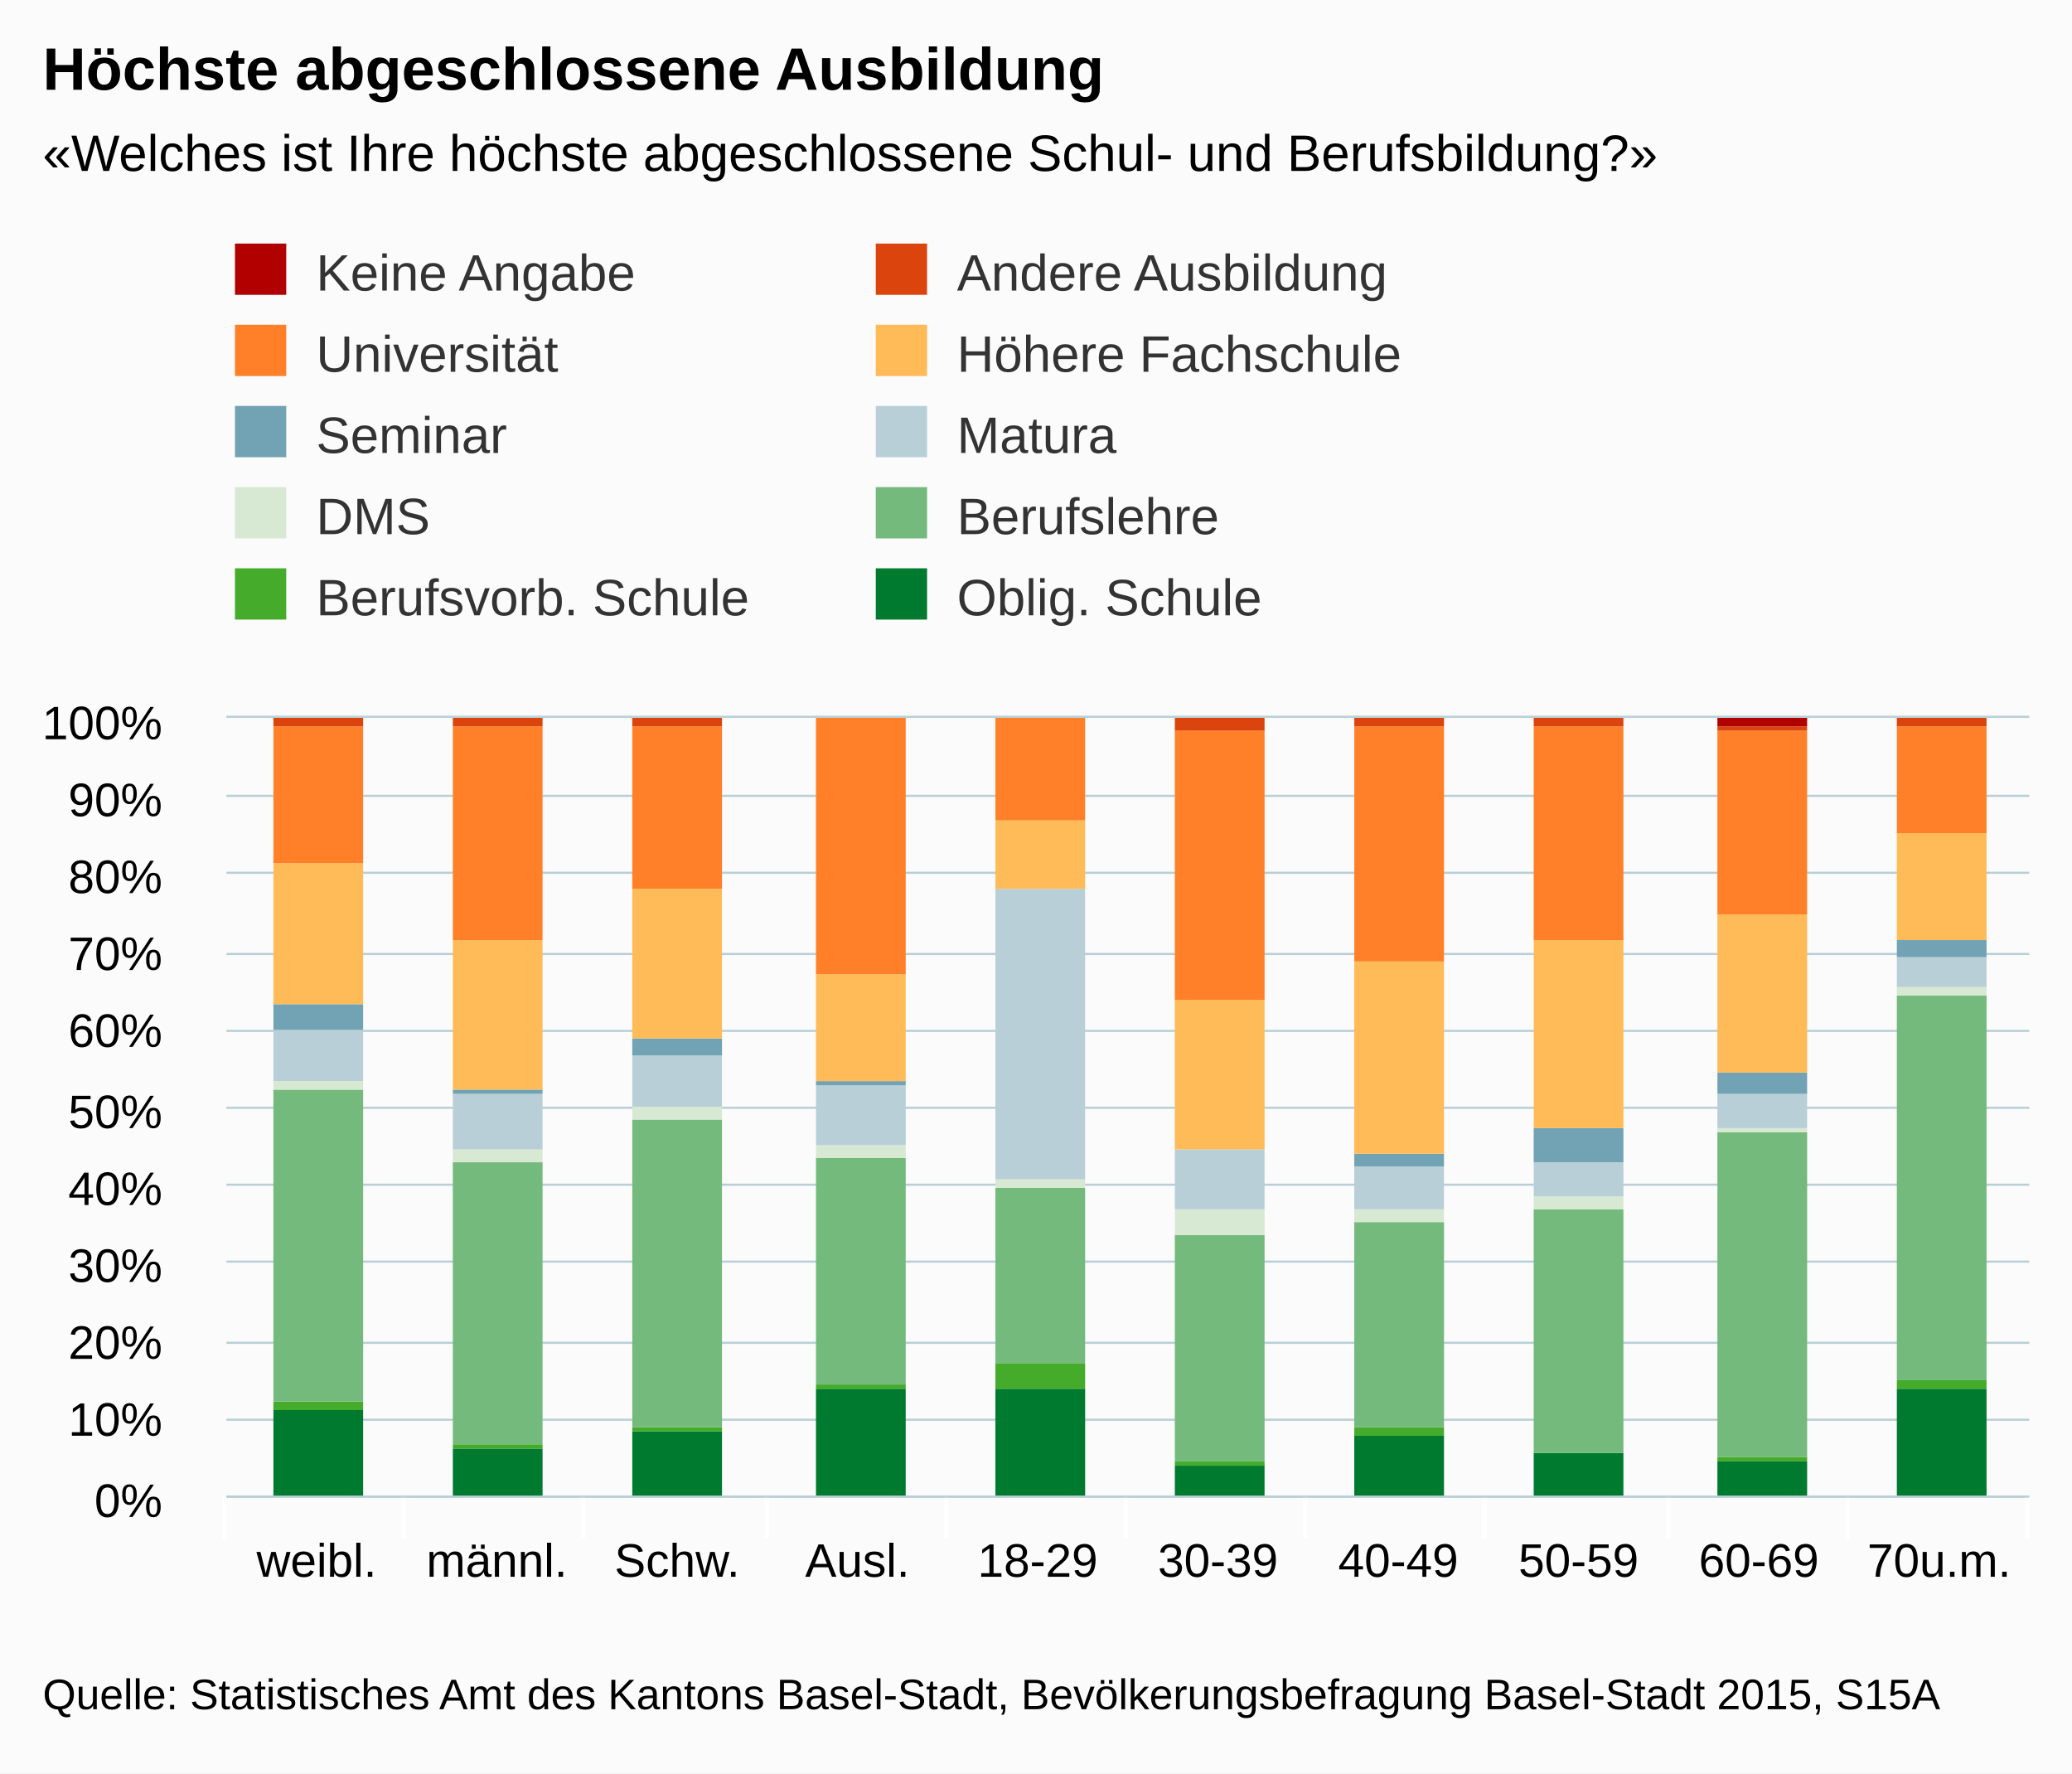
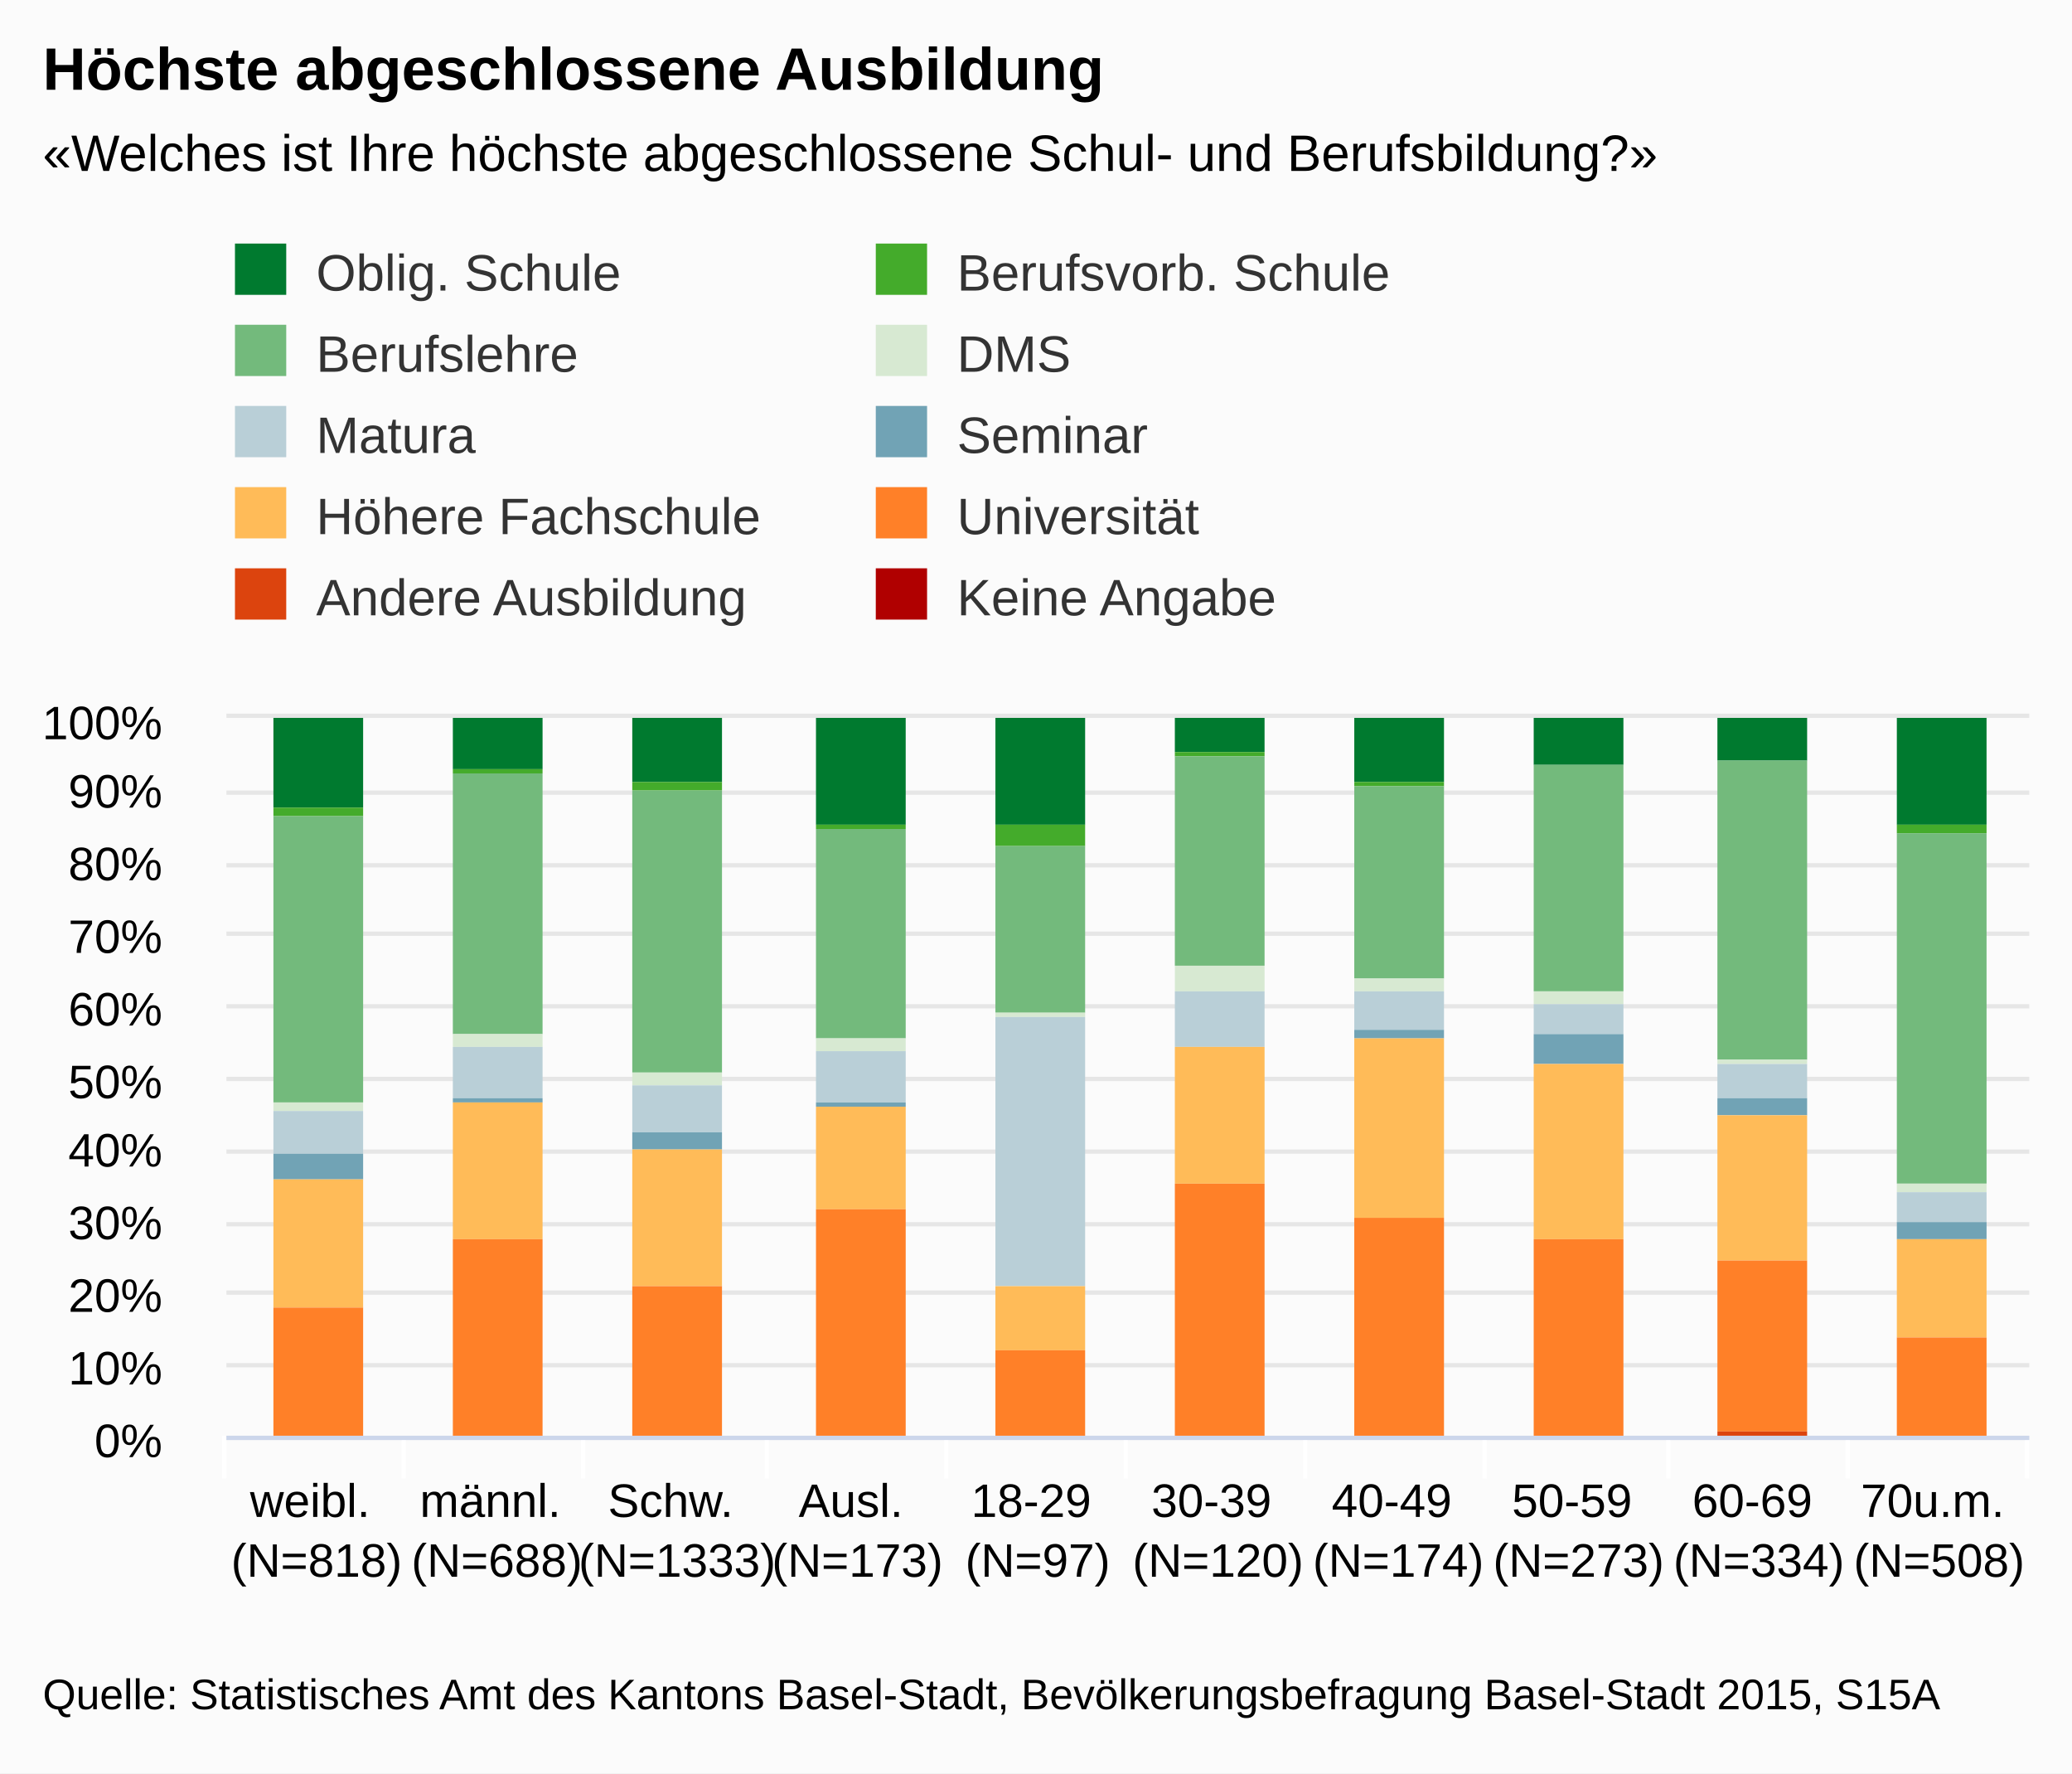
<svg xmlns="http://www.w3.org/2000/svg" version="1.1" class="highcharts-root" style="font-family:arial;font-size:12px;" viewBox="0 0 485 415">
  <defs>
    <clipPath>
-       <rect x="0" y="0" width="422" height="182" fill="none" />
+       <rect x="0" y="0" width="422" height="168" fill="none" />
    </clipPath>
    <clipPath id="a">
-       <rect x="0" y="0" width="422" height="182" fill="none" />
+       <rect x="0" y="0" width="422" height="168" fill="none" />
    </clipPath>
  </defs>
  <rect fill="#fbfbfb" class="highcharts-background" x="0" y="0" width="485" height="415" rx="0" ry="0" />
-   <rect fill="none" class="highcharts-plot-background" x="53" y="168" width="422" height="182" />
+   <rect fill="none" class="highcharts-plot-background" x="53" y="168" width="422" height="168" />
  <g class="highcharts-pane-group" />
  <g class="highcharts-grid highcharts-xaxis-grid ">
-     <path fill="none" class="highcharts-grid-line" d="M 94.5 168 L 94.5 350" opacity="1" />
-     <path fill="none" class="highcharts-grid-line" d="M 136.5 168 L 136.5 350" opacity="1" />
-     <path fill="none" class="highcharts-grid-line" d="M 179.5 168 L 179.5 350" opacity="1" />
-     <path fill="none" class="highcharts-grid-line" d="M 221.5 168 L 221.5 350" opacity="1" />
-     <path fill="none" class="highcharts-grid-line" d="M 263.5 168 L 263.5 350" opacity="1" />
-     <path fill="none" class="highcharts-grid-line" d="M 305.5 168 L 305.5 350" opacity="1" />
-     <path fill="none" class="highcharts-grid-line" d="M 347.5 168 L 347.5 350" opacity="1" />
-     <path fill="none" class="highcharts-grid-line" d="M 390.5 168 L 390.5 350" opacity="1" />
-     <path fill="none" class="highcharts-grid-line" d="M 432.5 168 L 432.5 350" opacity="1" />
-     <path fill="none" class="highcharts-grid-line" d="M 474.5 168 L 474.5 350" opacity="1" />
-     <path fill="none" class="highcharts-grid-line" d="M 52.5 168 L 52.5 350" opacity="1" />
+     <path fill="none" class="highcharts-grid-line" d="M 94.5 168 L 94.5 336" opacity="1" />
+     <path fill="none" class="highcharts-grid-line" d="M 136.5 168 L 136.5 336" opacity="1" />
+     <path fill="none" class="highcharts-grid-line" d="M 179.5 168 L 179.5 336" opacity="1" />
+     <path fill="none" class="highcharts-grid-line" d="M 221.5 168 L 221.5 336" opacity="1" />
+     <path fill="none" class="highcharts-grid-line" d="M 263.5 168 L 263.5 336" opacity="1" />
+     <path fill="none" class="highcharts-grid-line" d="M 305.5 168 L 305.5 336" opacity="1" />
+     <path fill="none" class="highcharts-grid-line" d="M 347.5 168 L 347.5 336" opacity="1" />
+     <path fill="none" class="highcharts-grid-line" d="M 390.5 168 L 390.5 336" opacity="1" />
+     <path fill="none" class="highcharts-grid-line" d="M 432.5 168 L 432.5 336" opacity="1" />
+     <path fill="none" class="highcharts-grid-line" d="M 474.5 168 L 474.5 336" opacity="1" />
+     <path fill="none" class="highcharts-grid-line" d="M 52.5 168 L 52.5 336" opacity="1" />
  </g>
  <g class="highcharts-grid highcharts-yaxis-grid ">
-     <path fill="none" stroke="#B9CFD7" stroke-width="0.5" class="highcharts-grid-line" d="M 53 350.25 L 475 350.25" opacity="1" />
-     <path fill="none" stroke="#B9CFD7" stroke-width="0.5" class="highcharts-grid-line" d="M 53 332.25 L 475 332.25" opacity="1" />
-     <path fill="none" stroke="#B9CFD7" stroke-width="0.5" class="highcharts-grid-line" d="M 53 314.25 L 475 314.25" opacity="1" />
-     <path fill="none" stroke="#B9CFD7" stroke-width="0.5" class="highcharts-grid-line" d="M 53 295.25 L 475 295.25" opacity="1" />
-     <path fill="none" stroke="#B9CFD7" stroke-width="0.5" class="highcharts-grid-line" d="M 53 277.25 L 475 277.25" opacity="1" />
-     <path fill="none" stroke="#B9CFD7" stroke-width="0.5" class="highcharts-grid-line" d="M 53 259.25 L 475 259.25" opacity="1" />
-     <path fill="none" stroke="#B9CFD7" stroke-width="0.5" class="highcharts-grid-line" d="M 53 241.25 L 475 241.25" opacity="1" />
-     <path fill="none" stroke="#B9CFD7" stroke-width="0.5" class="highcharts-grid-line" d="M 53 223.25 L 475 223.25" opacity="1" />
-     <path fill="none" stroke="#B9CFD7" stroke-width="0.5" class="highcharts-grid-line" d="M 53 204.25 L 475 204.25" opacity="1" />
-     <path fill="none" stroke="#B9CFD7" stroke-width="0.5" class="highcharts-grid-line" d="M 53 186.25 L 475 186.25" opacity="1" />
-     <path fill="none" stroke="#B9CFD7" stroke-width="0.5" class="highcharts-grid-line" d="M 53 167.75 L 475 167.75" opacity="1" />
-   </g>
-   <rect fill="none" class="highcharts-plot-border" x="53" y="168" width="422" height="182" />
+     <path fill="none" stroke="#e6e6e6" stroke-width="1" class="highcharts-grid-line" d="M 53 336.5 L 475 336.5" opacity="1" />
+     <path fill="none" stroke="#e6e6e6" stroke-width="1" class="highcharts-grid-line" d="M 53 319.5 L 475 319.5" opacity="1" />
+     <path fill="none" stroke="#e6e6e6" stroke-width="1" class="highcharts-grid-line" d="M 53 302.5 L 475 302.5" opacity="1" />
+     <path fill="none" stroke="#e6e6e6" stroke-width="1" class="highcharts-grid-line" d="M 53 286.5 L 475 286.5" opacity="1" />
+     <path fill="none" stroke="#e6e6e6" stroke-width="1" class="highcharts-grid-line" d="M 53 269.5 L 475 269.5" opacity="1" />
+     <path fill="none" stroke="#e6e6e6" stroke-width="1" class="highcharts-grid-line" d="M 53 252.5 L 475 252.5" opacity="1" />
+     <path fill="none" stroke="#e6e6e6" stroke-width="1" class="highcharts-grid-line" d="M 53 235.5 L 475 235.5" opacity="1" />
+     <path fill="none" stroke="#e6e6e6" stroke-width="1" class="highcharts-grid-line" d="M 53 218.5 L 475 218.5" opacity="1" />
+     <path fill="none" stroke="#e6e6e6" stroke-width="1" class="highcharts-grid-line" d="M 53 202.5 L 475 202.5" opacity="1" />
+     <path fill="none" stroke="#e6e6e6" stroke-width="1" class="highcharts-grid-line" d="M 53 185.5 L 475 185.5" opacity="1" />
+     <path fill="none" stroke="#e6e6e6" stroke-width="1" class="highcharts-grid-line" d="M 53 167.5 L 475 167.5" opacity="1" />
+   </g>
+   <rect fill="none" class="highcharts-plot-border" x="53" y="168" width="422" height="168" />
  <g class="highcharts-axis highcharts-xaxis ">
-     <path fill="none" class="highcharts-tick" stroke="#FFFFFF" stroke-width="1" d="M 94.5 350 L 94.5 360" opacity="1" />
-     <path fill="none" class="highcharts-tick" stroke="#FFFFFF" stroke-width="1" d="M 136.5 350 L 136.5 360" opacity="1" />
-     <path fill="none" class="highcharts-tick" stroke="#FFFFFF" stroke-width="1" d="M 179.5 350 L 179.5 360" opacity="1" />
-     <path fill="none" class="highcharts-tick" stroke="#FFFFFF" stroke-width="1" d="M 221.5 350 L 221.5 360" opacity="1" />
-     <path fill="none" class="highcharts-tick" stroke="#FFFFFF" stroke-width="1" d="M 263.5 350 L 263.5 360" opacity="1" />
-     <path fill="none" class="highcharts-tick" stroke="#FFFFFF" stroke-width="1" d="M 305.5 350 L 305.5 360" opacity="1" />
-     <path fill="none" class="highcharts-tick" stroke="#FFFFFF" stroke-width="1" d="M 347.5 350 L 347.5 360" opacity="1" />
-     <path fill="none" class="highcharts-tick" stroke="#FFFFFF" stroke-width="1" d="M 390.5 350 L 390.5 360" opacity="1" />
-     <path fill="none" class="highcharts-tick" stroke="#FFFFFF" stroke-width="1" d="M 432.5 350 L 432.5 360" opacity="1" />
-     <path fill="none" class="highcharts-tick" stroke="#FFFFFF" stroke-width="1" d="M 474.5 350 L 474.5 360" opacity="1" />
-     <path fill="none" class="highcharts-tick" stroke="#FFFFFF" stroke-width="1" d="M 52.5 350 L 52.5 360" opacity="1" />
-     <path fill="none" class="highcharts-axis-line" stroke="#B9CFD7" stroke-width="0.5" d="M 53 350.25 L 475 350.25" />
+     <path fill="none" class="highcharts-tick" stroke="#FFFFFF" stroke-width="1" d="M 94.5 336 L 94.5 346" opacity="1" />
+     <path fill="none" class="highcharts-tick" stroke="#FFFFFF" stroke-width="1" d="M 136.5 336 L 136.5 346" opacity="1" />
+     <path fill="none" class="highcharts-tick" stroke="#FFFFFF" stroke-width="1" d="M 179.5 336 L 179.5 346" opacity="1" />
+     <path fill="none" class="highcharts-tick" stroke="#FFFFFF" stroke-width="1" d="M 221.5 336 L 221.5 346" opacity="1" />
+     <path fill="none" class="highcharts-tick" stroke="#FFFFFF" stroke-width="1" d="M 263.5 336 L 263.5 346" opacity="1" />
+     <path fill="none" class="highcharts-tick" stroke="#FFFFFF" stroke-width="1" d="M 305.5 336 L 305.5 346" opacity="1" />
+     <path fill="none" class="highcharts-tick" stroke="#FFFFFF" stroke-width="1" d="M 347.5 336 L 347.5 346" opacity="1" />
+     <path fill="none" class="highcharts-tick" stroke="#FFFFFF" stroke-width="1" d="M 390.5 336 L 390.5 346" opacity="1" />
+     <path fill="none" class="highcharts-tick" stroke="#FFFFFF" stroke-width="1" d="M 432.5 336 L 432.5 346" opacity="1" />
+     <path fill="none" class="highcharts-tick" stroke="#FFFFFF" stroke-width="1" d="M 474.5 336 L 474.5 346" opacity="1" />
+     <path fill="none" class="highcharts-tick" stroke="#FFFFFF" stroke-width="1" d="M 52.5 336 L 52.5 346" opacity="1" />
+     <path fill="none" class="highcharts-axis-line" stroke="#ccd6eb" stroke-width="1" d="M 53 336.5 L 475 336.5" />
  </g>
  <g class="highcharts-axis highcharts-yaxis ">
-     <path fill="none" class="highcharts-axis-line" d="M 53 168 L 53 350" />
+     <path fill="none" class="highcharts-axis-line" d="M 53 168 L 53 336" />
  </g>
  <g class="highcharts-series-group">
    <g class="highcharts-series highcharts-series-0 highcharts-column-series highcharts-color-undefined " transform="translate(53,168) scale(1 1)" clip-path="url(#a)">
-       <rect x="11" y="162" width="21" height="21" fill="#007a2f" class="highcharts-point" />
-       <rect x="53" y="171" width="21" height="12" fill="#007a2f" class="highcharts-point" />
-       <rect x="95" y="167" width="21" height="16" fill="#007a2f" class="highcharts-point" />
-       <rect x="138" y="157" width="21" height="26" fill="#007a2f" class="highcharts-point" />
-       <rect x="180" y="157" width="21" height="26" fill="#007a2f" class="highcharts-point" />
-       <rect x="222" y="175" width="21" height="8" fill="#007a2f" class="highcharts-point" />
-       <rect x="264" y="168" width="21" height="15" fill="#007a2f" class="highcharts-point" />
-       <rect x="306" y="172" width="21" height="11" fill="#007a2f" class="highcharts-point" />
-       <rect x="349" y="174" width="21" height="9" fill="#007a2f" class="highcharts-point" />
-       <rect x="391" y="157" width="21" height="26" fill="#007a2f" class="highcharts-point" />
+       <rect x="11" y="0" width="21" height="21" fill="#007a2f" class="highcharts-point" />
+       <rect x="53" y="0" width="21" height="12" fill="#007a2f" class="highcharts-point" />
+       <rect x="95" y="0" width="21" height="15" fill="#007a2f" class="highcharts-point" />
+       <rect x="138" y="0" width="21" height="25" fill="#007a2f" class="highcharts-point" />
+       <rect x="180" y="0" width="21" height="25" fill="#007a2f" class="highcharts-point" />
+       <rect x="222" y="0" width="21" height="8" fill="#007a2f" class="highcharts-point" />
+       <rect x="264" y="0" width="21" height="15" fill="#007a2f" class="highcharts-point" />
+       <rect x="306" y="0" width="21" height="11" fill="#007a2f" class="highcharts-point" />
+       <rect x="349" y="0" width="21" height="10" fill="#007a2f" class="highcharts-point" />
+       <rect x="391" y="0" width="21" height="25" fill="#007a2f" class="highcharts-point" />
    </g>
    <g class="highcharts-markers highcharts-series-0 highcharts-column-series highcharts-color-undefined " transform="translate(53,168) scale(1 1)" clip-path="none" />
    <g class="highcharts-series highcharts-series-1 highcharts-column-series highcharts-color-undefined " transform="translate(53,168) scale(1 1)" clip-path="url(#a)">
-       <rect x="11" y="160" width="21" height="2" fill="#44ab2b" class="highcharts-point" />
-       <rect x="53" y="170" width="21" height="1" fill="#44ab2b" class="highcharts-point" />
-       <rect x="95" y="166" width="21" height="1" fill="#44ab2b" class="highcharts-point" />
-       <rect x="138" y="156" width="21" height="1" fill="#44ab2b" class="highcharts-point" />
-       <rect x="180" y="151" width="21" height="6" fill="#44ab2b" class="highcharts-point" />
-       <rect x="222" y="174" width="21" height="1" fill="#44ab2b" class="highcharts-point" />
-       <rect x="264" y="166" width="21" height="2" fill="#44ab2b" class="highcharts-point" />
-       <rect x="306" y="172" width="21" height="0" fill="#44ab2b" class="highcharts-point" />
-       <rect x="349" y="173" width="21" height="1" fill="#44ab2b" class="highcharts-point" />
-       <rect x="391" y="155" width="21" height="2" fill="#44ab2b" class="highcharts-point" />
+       <rect x="11" y="21" width="21" height="2" fill="#44ab2b" class="highcharts-point" />
+       <rect x="53" y="12" width="21" height="1" fill="#44ab2b" class="highcharts-point" />
+       <rect x="95" y="15" width="21" height="2" fill="#44ab2b" class="highcharts-point" />
+       <rect x="138" y="25" width="21" height="1" fill="#44ab2b" class="highcharts-point" />
+       <rect x="180" y="25" width="21" height="5" fill="#44ab2b" class="highcharts-point" />
+       <rect x="222" y="8" width="21" height="1" fill="#44ab2b" class="highcharts-point" />
+       <rect x="264" y="15" width="21" height="1" fill="#44ab2b" class="highcharts-point" />
+       <rect x="306" y="11" width="21" height="0" fill="#44ab2b" class="highcharts-point" />
+       <rect x="349" y="10" width="21" height="0" fill="#44ab2b" class="highcharts-point" />
+       <rect x="391" y="25" width="21" height="2" fill="#44ab2b" class="highcharts-point" />
    </g>
    <g class="highcharts-markers highcharts-series-1 highcharts-column-series highcharts-color-undefined " transform="translate(53,168) scale(1 1)" clip-path="none" />
    <g class="highcharts-series highcharts-series-2 highcharts-column-series highcharts-color-undefined " transform="translate(53,168) scale(1 1)" clip-path="url(#a)">
-       <rect x="11" y="87" width="21" height="73" fill="#73ba7c" class="highcharts-point" />
-       <rect x="53" y="104" width="21" height="66" fill="#73ba7c" class="highcharts-point" />
-       <rect x="95" y="94" width="21" height="72" fill="#73ba7c" class="highcharts-point" />
-       <rect x="138" y="103" width="21" height="53" fill="#73ba7c" class="highcharts-point" />
-       <rect x="180" y="110" width="21" height="41" fill="#73ba7c" class="highcharts-point" />
-       <rect x="222" y="121" width="21" height="53" fill="#73ba7c" class="highcharts-point" />
-       <rect x="264" y="118" width="21" height="48" fill="#73ba7c" class="highcharts-point" />
-       <rect x="306" y="115" width="21" height="57" fill="#73ba7c" class="highcharts-point" />
-       <rect x="349" y="97" width="21" height="76" fill="#73ba7c" class="highcharts-point" />
-       <rect x="391" y="65" width="21" height="90" fill="#73ba7c" class="highcharts-point" />
+       <rect x="11" y="23" width="21" height="67" fill="#73ba7c" class="highcharts-point" />
+       <rect x="53" y="13" width="21" height="61" fill="#73ba7c" class="highcharts-point" />
+       <rect x="95" y="17" width="21" height="66" fill="#73ba7c" class="highcharts-point" />
+       <rect x="138" y="26" width="21" height="49" fill="#73ba7c" class="highcharts-point" />
+       <rect x="180" y="30" width="21" height="39" fill="#73ba7c" class="highcharts-point" />
+       <rect x="222" y="9" width="21" height="49" fill="#73ba7c" class="highcharts-point" />
+       <rect x="264" y="16" width="21" height="45" fill="#73ba7c" class="highcharts-point" />
+       <rect x="306" y="11" width="21" height="53" fill="#73ba7c" class="highcharts-point" />
+       <rect x="349" y="10" width="21" height="70" fill="#73ba7c" class="highcharts-point" />
+       <rect x="391" y="27" width="21" height="82" fill="#73ba7c" class="highcharts-point" />
    </g>
    <g class="highcharts-markers highcharts-series-2 highcharts-column-series highcharts-color-undefined " transform="translate(53,168) scale(1 1)" clip-path="none" />
    <g class="highcharts-series highcharts-series-3 highcharts-column-series highcharts-color-undefined " transform="translate(53,168) scale(1 1)" clip-path="url(#a)">
-       <rect x="11" y="85" width="21" height="2" fill="#d7e9d2" class="highcharts-point" />
-       <rect x="53" y="101" width="21" height="3" fill="#d7e9d2" class="highcharts-point" />
-       <rect x="95" y="91" width="21" height="3" fill="#d7e9d2" class="highcharts-point" />
-       <rect x="138" y="100" width="21" height="3" fill="#d7e9d2" class="highcharts-point" />
-       <rect x="180" y="108" width="21" height="2" fill="#d7e9d2" class="highcharts-point" />
-       <rect x="222" y="115" width="21" height="6" fill="#d7e9d2" class="highcharts-point" />
-       <rect x="264" y="115" width="21" height="3" fill="#d7e9d2" class="highcharts-point" />
-       <rect x="306" y="112" width="21" height="3" fill="#d7e9d2" class="highcharts-point" />
-       <rect x="349" y="96" width="21" height="1" fill="#d7e9d2" class="highcharts-point" />
-       <rect x="391" y="63" width="21" height="2" fill="#d7e9d2" class="highcharts-point" />
+       <rect x="11" y="90" width="21" height="2" fill="#d7e9d2" class="highcharts-point" />
+       <rect x="53" y="74" width="21" height="3" fill="#d7e9d2" class="highcharts-point" />
+       <rect x="95" y="83" width="21" height="3" fill="#d7e9d2" class="highcharts-point" />
+       <rect x="138" y="75" width="21" height="3" fill="#d7e9d2" class="highcharts-point" />
+       <rect x="180" y="69" width="21" height="1" fill="#d7e9d2" class="highcharts-point" />
+       <rect x="222" y="58" width="21" height="6" fill="#d7e9d2" class="highcharts-point" />
+       <rect x="264" y="61" width="21" height="3" fill="#d7e9d2" class="highcharts-point" />
+       <rect x="306" y="64" width="21" height="3" fill="#d7e9d2" class="highcharts-point" />
+       <rect x="349" y="80" width="21" height="1" fill="#d7e9d2" class="highcharts-point" />
+       <rect x="391" y="109" width="21" height="2" fill="#d7e9d2" class="highcharts-point" />
    </g>
    <g class="highcharts-markers highcharts-series-3 highcharts-column-series highcharts-color-undefined " transform="translate(53,168) scale(1 1)" clip-path="none" />
    <g class="highcharts-series highcharts-series-4 highcharts-column-series highcharts-color-undefined " transform="translate(53,168) scale(1 1)" clip-path="url(#a)">
-       <rect x="11" y="73" width="21" height="12" fill="#b9cfd7" class="highcharts-point" />
-       <rect x="53" y="88" width="21" height="13" fill="#b9cfd7" class="highcharts-point" />
-       <rect x="95" y="79" width="21" height="12" fill="#b9cfd7" class="highcharts-point" />
-       <rect x="138" y="86" width="21" height="14" fill="#b9cfd7" class="highcharts-point" />
-       <rect x="180" y="40" width="21" height="68" fill="#b9cfd7" class="highcharts-point" />
-       <rect x="222" y="101" width="21" height="14" fill="#b9cfd7" class="highcharts-point" />
-       <rect x="264" y="105" width="21" height="10" fill="#b9cfd7" class="highcharts-point" />
-       <rect x="306" y="104" width="21" height="8" fill="#b9cfd7" class="highcharts-point" />
-       <rect x="349" y="88" width="21" height="8" fill="#b9cfd7" class="highcharts-point" />
-       <rect x="391" y="56" width="21" height="7" fill="#b9cfd7" class="highcharts-point" />
+       <rect x="11" y="92" width="21" height="10" fill="#b9cfd7" class="highcharts-point" />
+       <rect x="53" y="77" width="21" height="12" fill="#b9cfd7" class="highcharts-point" />
+       <rect x="95" y="86" width="21" height="11" fill="#b9cfd7" class="highcharts-point" />
+       <rect x="138" y="78" width="21" height="12" fill="#b9cfd7" class="highcharts-point" />
+       <rect x="180" y="70" width="21" height="63" fill="#b9cfd7" class="highcharts-point" />
+       <rect x="222" y="64" width="21" height="13" fill="#b9cfd7" class="highcharts-point" />
+       <rect x="264" y="64" width="21" height="9" fill="#b9cfd7" class="highcharts-point" />
+       <rect x="306" y="67" width="21" height="7" fill="#b9cfd7" class="highcharts-point" />
+       <rect x="349" y="81" width="21" height="8" fill="#b9cfd7" class="highcharts-point" />
+       <rect x="391" y="111" width="21" height="7" fill="#b9cfd7" class="highcharts-point" />
    </g>
    <g class="highcharts-markers highcharts-series-4 highcharts-column-series highcharts-color-undefined " transform="translate(53,168) scale(1 1)" clip-path="none" />
    <g class="highcharts-series highcharts-series-5 highcharts-column-series highcharts-color-undefined " transform="translate(53,168) scale(1 1)" clip-path="url(#a)">
-       <rect x="11" y="67" width="21" height="6" fill="#71a3b5" class="highcharts-point" />
-       <rect x="53" y="87" width="21" height="1" fill="#71a3b5" class="highcharts-point" />
-       <rect x="95" y="75" width="21" height="4" fill="#71a3b5" class="highcharts-point" />
-       <rect x="138" y="85" width="21" height="1" fill="#71a3b5" class="highcharts-point" />
-       <rect x="180" y="40" width="21" height="0" fill="#71a3b5" class="highcharts-point" />
-       <rect x="222" y="101" width="21" height="0" fill="#71a3b5" class="highcharts-point" />
-       <rect x="264" y="102" width="21" height="3" fill="#71a3b5" class="highcharts-point" />
-       <rect x="306" y="96" width="21" height="8" fill="#71a3b5" class="highcharts-point" />
-       <rect x="349" y="83" width="21" height="5" fill="#71a3b5" class="highcharts-point" />
-       <rect x="391" y="52" width="21" height="4" fill="#71a3b5" class="highcharts-point" />
+       <rect x="11" y="102" width="21" height="6" fill="#71a3b5" class="highcharts-point" />
+       <rect x="53" y="89" width="21" height="1" fill="#71a3b5" class="highcharts-point" />
+       <rect x="95" y="97" width="21" height="4" fill="#71a3b5" class="highcharts-point" />
+       <rect x="138" y="90" width="21" height="1" fill="#71a3b5" class="highcharts-point" />
+       <rect x="180" y="133" width="21" height="0" fill="#71a3b5" class="highcharts-point" />
+       <rect x="222" y="77" width="21" height="0" fill="#71a3b5" class="highcharts-point" />
+       <rect x="264" y="73" width="21" height="2" fill="#71a3b5" class="highcharts-point" />
+       <rect x="306" y="74" width="21" height="7" fill="#71a3b5" class="highcharts-point" />
+       <rect x="349" y="89" width="21" height="4" fill="#71a3b5" class="highcharts-point" />
+       <rect x="391" y="118" width="21" height="4" fill="#71a3b5" class="highcharts-point" />
    </g>
    <g class="highcharts-markers highcharts-series-5 highcharts-column-series highcharts-color-undefined " transform="translate(53,168) scale(1 1)" clip-path="none" />
    <g class="highcharts-series highcharts-series-6 highcharts-column-series highcharts-color-undefined " transform="translate(53,168) scale(1 1)" clip-path="url(#a)">
-       <rect x="11" y="34" width="21" height="33" fill="#ffbb58" class="highcharts-point" />
-       <rect x="53" y="52" width="21" height="35" fill="#ffbb58" class="highcharts-point" />
-       <rect x="95" y="40" width="21" height="35" fill="#ffbb58" class="highcharts-point" />
-       <rect x="138" y="60" width="21" height="25" fill="#ffbb58" class="highcharts-point" />
-       <rect x="180" y="24" width="21" height="16" fill="#ffbb58" class="highcharts-point" />
-       <rect x="222" y="66" width="21" height="35" fill="#ffbb58" class="highcharts-point" />
-       <rect x="264" y="57" width="21" height="45" fill="#ffbb58" class="highcharts-point" />
-       <rect x="306" y="52" width="21" height="44" fill="#ffbb58" class="highcharts-point" />
-       <rect x="349" y="46" width="21" height="37" fill="#ffbb58" class="highcharts-point" />
-       <rect x="391" y="27" width="21" height="25" fill="#ffbb58" class="highcharts-point" />
+       <rect x="11" y="108" width="21" height="30" fill="#ffbb58" class="highcharts-point" />
+       <rect x="53" y="90" width="21" height="32" fill="#ffbb58" class="highcharts-point" />
+       <rect x="95" y="101" width="21" height="32" fill="#ffbb58" class="highcharts-point" />
+       <rect x="138" y="91" width="21" height="24" fill="#ffbb58" class="highcharts-point" />
+       <rect x="180" y="133" width="21" height="15" fill="#ffbb58" class="highcharts-point" />
+       <rect x="222" y="77" width="21" height="32" fill="#ffbb58" class="highcharts-point" />
+       <rect x="264" y="75" width="21" height="42" fill="#ffbb58" class="highcharts-point" />
+       <rect x="306" y="81" width="21" height="41" fill="#ffbb58" class="highcharts-point" />
+       <rect x="349" y="93" width="21" height="34" fill="#ffbb58" class="highcharts-point" />
+       <rect x="391" y="122" width="21" height="23" fill="#ffbb58" class="highcharts-point" />
    </g>
    <g class="highcharts-markers highcharts-series-6 highcharts-column-series highcharts-color-undefined " transform="translate(53,168) scale(1 1)" clip-path="none" />
    <g class="highcharts-series highcharts-series-7 highcharts-column-series highcharts-color-undefined " transform="translate(53,168) scale(1 1)" clip-path="url(#a)">
-       <rect x="11" y="2" width="21" height="32" fill="#ff8028" class="highcharts-point" />
-       <rect x="53" y="2" width="21" height="50" fill="#ff8028" class="highcharts-point" />
-       <rect x="95" y="2" width="21" height="38" fill="#ff8028" class="highcharts-point" />
-       <rect x="138" y="0" width="21" height="60" fill="#ff8028" class="highcharts-point" />
-       <rect x="180" y="0" width="21" height="24" fill="#ff8028" class="highcharts-point" />
-       <rect x="222" y="3" width="21" height="63" fill="#ff8028" class="highcharts-point" />
-       <rect x="264" y="2" width="21" height="55" fill="#ff8028" class="highcharts-point" />
-       <rect x="306" y="2" width="21" height="50" fill="#ff8028" class="highcharts-point" />
-       <rect x="349" y="3" width="21" height="43" fill="#ff8028" class="highcharts-point" />
-       <rect x="391" y="2" width="21" height="25" fill="#ff8028" class="highcharts-point" />
+       <rect x="11" y="138" width="21" height="30" fill="#ff8028" class="highcharts-point" />
+       <rect x="53" y="122" width="21" height="46" fill="#ff8028" class="highcharts-point" />
+       <rect x="95" y="133" width="21" height="35" fill="#ff8028" class="highcharts-point" />
+       <rect x="138" y="115" width="21" height="54" fill="#ff8028" class="highcharts-point" />
+       <rect x="180" y="148" width="21" height="21" fill="#ff8028" class="highcharts-point" />
+       <rect x="222" y="109" width="21" height="59" fill="#ff8028" class="highcharts-point" />
+       <rect x="264" y="117" width="21" height="51" fill="#ff8028" class="highcharts-point" />
+       <rect x="306" y="122" width="21" height="46" fill="#ff8028" class="highcharts-point" />
+       <rect x="349" y="127" width="21" height="40" fill="#ff8028" class="highcharts-point" />
+       <rect x="391" y="145" width="21" height="23" fill="#ff8028" class="highcharts-point" />
    </g>
    <g class="highcharts-markers highcharts-series-7 highcharts-column-series highcharts-color-undefined " transform="translate(53,168) scale(1 1)" clip-path="none" />
    <g class="highcharts-series highcharts-series-8 highcharts-column-series highcharts-color-undefined " transform="translate(53,168) scale(1 1)" clip-path="url(#a)">
-       <rect x="11" y="0" width="21" height="2" fill="#dc440e" class="highcharts-point" />
-       <rect x="53" y="0" width="21" height="2" fill="#dc440e" class="highcharts-point" />
-       <rect x="95" y="0" width="21" height="2" fill="#dc440e" class="highcharts-point" />
-       <rect x="138" y="1" width="21" height="0" fill="#dc440e" class="highcharts-point" />
-       <rect x="180" y="1" width="21" height="0" fill="#dc440e" class="highcharts-point" />
-       <rect x="222" y="0" width="21" height="3" fill="#dc440e" class="highcharts-point" />
-       <rect x="264" y="0" width="21" height="2" fill="#dc440e" class="highcharts-point" />
-       <rect x="306" y="0" width="21" height="2" fill="#dc440e" class="highcharts-point" />
-       <rect x="349" y="2" width="21" height="1" fill="#dc440e" class="highcharts-point" />
-       <rect x="391" y="0" width="21" height="2" fill="#dc440e" class="highcharts-point" />
+       <rect x="11" y="168" width="21" height="1" fill="#dc440e" class="highcharts-point" />
+       <rect x="53" y="168" width="21" height="1" fill="#dc440e" class="highcharts-point" />
+       <rect x="95" y="168" width="21" height="1" fill="#dc440e" class="highcharts-point" />
+       <rect x="138" y="169" width="21" height="0" fill="#dc440e" class="highcharts-point" />
+       <rect x="180" y="169" width="21" height="0" fill="#dc440e" class="highcharts-point" />
+       <rect x="222" y="168" width="21" height="1" fill="#dc440e" class="highcharts-point" />
+       <rect x="264" y="168" width="21" height="1" fill="#dc440e" class="highcharts-point" />
+       <rect x="306" y="168" width="21" height="1" fill="#dc440e" class="highcharts-point" />
+       <rect x="349" y="167" width="21" height="1" fill="#dc440e" class="highcharts-point" />
+       <rect x="391" y="168" width="21" height="1" fill="#dc440e" class="highcharts-point" />
    </g>
    <g class="highcharts-markers highcharts-series-8 highcharts-column-series highcharts-color-undefined " transform="translate(53,168) scale(1 1)" clip-path="none" />
    <g class="highcharts-series highcharts-series-9 highcharts-column-series highcharts-color-undefined " transform="translate(53,168) scale(1 1)" clip-path="url(#a)">
-       <rect x="11" y="1" width="21" height="0" fill="#b00000" class="highcharts-point" />
-       <rect x="53" y="1" width="21" height="0" fill="#b00000" class="highcharts-point" />
-       <rect x="95" y="1" width="21" height="0" fill="#b00000" class="highcharts-point" />
-       <rect x="138" y="1" width="21" height="0" fill="#b00000" class="highcharts-point" />
-       <rect x="180" y="1" width="21" height="0" fill="#b00000" class="highcharts-point" />
-       <rect x="222" y="1" width="21" height="0" fill="#b00000" class="highcharts-point" />
-       <rect x="264" y="1" width="21" height="0" fill="#b00000" class="highcharts-point" />
-       <rect x="306" y="1" width="21" height="0" fill="#b00000" class="highcharts-point" />
-       <rect x="349" y="0" width="21" height="2" fill="#b00000" class="highcharts-point" />
-       <rect x="391" y="1" width="21" height="0" fill="#b00000" class="highcharts-point" />
+       <rect x="11" y="169" width="21" height="0" fill="#b00000" class="highcharts-point" />
+       <rect x="53" y="169" width="21" height="0" fill="#b00000" class="highcharts-point" />
+       <rect x="95" y="169" width="21" height="0" fill="#b00000" class="highcharts-point" />
+       <rect x="138" y="169" width="21" height="0" fill="#b00000" class="highcharts-point" />
+       <rect x="180" y="169" width="21" height="0" fill="#b00000" class="highcharts-point" />
+       <rect x="222" y="169" width="21" height="0" fill="#b00000" class="highcharts-point" />
+       <rect x="264" y="169" width="21" height="0" fill="#b00000" class="highcharts-point" />
+       <rect x="306" y="169" width="21" height="0" fill="#b00000" class="highcharts-point" />
+       <rect x="349" y="168" width="21" height="1" fill="#b00000" class="highcharts-point" />
+       <rect x="391" y="169" width="21" height="0" fill="#b00000" class="highcharts-point" />
    </g>
    <g class="highcharts-markers highcharts-series-9 highcharts-column-series highcharts-color-undefined " transform="translate(53,168) scale(1 1)" clip-path="none" />
  </g>
  <text x="10" text-anchor="start" class="highcharts-title" style="color:#000000;font-size:14px;font-weight:bold;fill:#000000;" y="21">
    <tspan>Höchste abgeschlossene Ausbildung</tspan>
  </text>
  <text x="10" text-anchor="start" class="highcharts-subtitle" style="color:#000000;font-size:12px;fill:#000000;" y="40">
    <tspan>«Welches ist Ihre höchste abgeschlossene Schul- und Berufsbildung?»</tspan>
  </text>
  <g class="highcharts-legend" transform="translate(45,50)">
    <rect fill="none" class="highcharts-legend-box" rx="0" ry="0" x="0" y="0" width="296" height="106" visibility="visible" />
    <g>
      <g>
-         <g class="highcharts-legend-item highcharts-column-series highcharts-color-undefined highcharts-series-9" transform="translate(8,3)">
+         <g class="highcharts-legend-item highcharts-column-series highcharts-color-undefined highcharts-series-0" transform="translate(8,3)">
          <text x="21" style="color:#333333;font-size:12px;font-weight:normal;cursor:pointer;fill:#333333;" text-anchor="start" y="15">
+             <tspan>Oblig. Schule</tspan>
+           </text>
+           <rect x="2" y="4" width="12" height="12" fill="#007a2f" class="highcharts-point" />
+         </g>
+         <g class="highcharts-legend-item highcharts-column-series highcharts-color-undefined highcharts-series-1" transform="translate(158,3)">
+           <text x="21" y="15" style="color:#333333;font-size:12px;font-weight:normal;cursor:pointer;fill:#333333;" text-anchor="start">
+             <tspan>Berufsvorb. Schule</tspan>
+           </text>
+           <rect x="2" y="4" width="12" height="12" fill="#44ab2b" class="highcharts-point" />
+         </g>
+         <g class="highcharts-legend-item highcharts-column-series highcharts-color-undefined highcharts-series-2" transform="translate(8,22)">
+           <text x="21" y="15" style="color:#333333;font-size:12px;font-weight:normal;cursor:pointer;fill:#333333;" text-anchor="start">
+             <tspan>Berufslehre</tspan>
+           </text>
+           <rect x="2" y="4" width="12" height="12" fill="#73ba7c" class="highcharts-point" />
+         </g>
+         <g class="highcharts-legend-item highcharts-column-series highcharts-color-undefined highcharts-series-3" transform="translate(158,22)">
+           <text x="21" y="15" style="color:#333333;font-size:12px;font-weight:normal;cursor:pointer;fill:#333333;" text-anchor="start">
+             <tspan>DMS</tspan>
+           </text>
+           <rect x="2" y="4" width="12" height="12" fill="#d7e9d2" class="highcharts-point" />
+         </g>
+         <g class="highcharts-legend-item highcharts-column-series highcharts-color-undefined highcharts-series-4" transform="translate(8,41)">
+           <text x="21" y="15" style="color:#333333;font-size:12px;font-weight:normal;cursor:pointer;fill:#333333;" text-anchor="start">
+             <tspan>Matura</tspan>
+           </text>
+           <rect x="2" y="4" width="12" height="12" fill="#b9cfd7" class="highcharts-point" />
+         </g>
+         <g class="highcharts-legend-item highcharts-column-series highcharts-color-undefined highcharts-series-5" transform="translate(158,41)">
+           <text x="21" y="15" style="color:#333333;font-size:12px;font-weight:normal;cursor:pointer;fill:#333333;" text-anchor="start">
+             <tspan>Seminar</tspan>
+           </text>
+           <rect x="2" y="4" width="12" height="12" fill="#71a3b5" class="highcharts-point" />
+         </g>
+         <g class="highcharts-legend-item highcharts-column-series highcharts-color-undefined highcharts-series-6" transform="translate(8,60)">
+           <text x="21" y="15" style="color:#333333;font-size:12px;font-weight:normal;cursor:pointer;fill:#333333;" text-anchor="start">
+             <tspan>Höhere Fachschule</tspan>
+           </text>
+           <rect x="2" y="4" width="12" height="12" fill="#ffbb58" class="highcharts-point" />
+         </g>
+         <g class="highcharts-legend-item highcharts-column-series highcharts-color-undefined highcharts-series-7" transform="translate(158,60)">
+           <text x="21" y="15" style="color:#333333;font-size:12px;font-weight:normal;cursor:pointer;fill:#333333;" text-anchor="start">
+             <tspan>Universität</tspan>
+           </text>
+           <rect x="2" y="4" width="12" height="12" fill="#ff8028" class="highcharts-point" />
+         </g>
+         <g class="highcharts-legend-item highcharts-column-series highcharts-color-undefined highcharts-series-8" transform="translate(8,79)">
+           <text x="21" y="15" style="color:#333333;font-size:12px;font-weight:normal;cursor:pointer;fill:#333333;" text-anchor="start">
+             <tspan>Andere Ausbildung</tspan>
+           </text>
+           <rect x="2" y="4" width="12" height="12" fill="#dc440e" class="highcharts-point" />
+         </g>
+         <g class="highcharts-legend-item highcharts-column-series highcharts-color-undefined highcharts-series-9" transform="translate(158,79)">
+           <text x="21" y="15" style="color:#333333;font-size:12px;font-weight:normal;cursor:pointer;fill:#333333;" text-anchor="start">
            <tspan>Keine Angabe</tspan>
          </text>
          <rect x="2" y="4" width="12" height="12" fill="#b00000" class="highcharts-point" />
        </g>
-         <g class="highcharts-legend-item highcharts-column-series highcharts-color-undefined highcharts-series-8" transform="translate(158,3)">
-           <text x="21" y="15" style="color:#333333;font-size:12px;font-weight:normal;cursor:pointer;fill:#333333;" text-anchor="start">
-             <tspan>Andere Ausbildung</tspan>
-           </text>
-           <rect x="2" y="4" width="12" height="12" fill="#dc440e" class="highcharts-point" />
-         </g>
-         <g class="highcharts-legend-item highcharts-column-series highcharts-color-undefined highcharts-series-7" transform="translate(8,22)">
-           <text x="21" y="15" style="color:#333333;font-size:12px;font-weight:normal;cursor:pointer;fill:#333333;" text-anchor="start">
-             <tspan>Universität</tspan>
-           </text>
-           <rect x="2" y="4" width="12" height="12" fill="#ff8028" class="highcharts-point" />
-         </g>
-         <g class="highcharts-legend-item highcharts-column-series highcharts-color-undefined highcharts-series-6" transform="translate(158,22)">
-           <text x="21" y="15" style="color:#333333;font-size:12px;font-weight:normal;cursor:pointer;fill:#333333;" text-anchor="start">
-             <tspan>Höhere Fachschule</tspan>
-           </text>
-           <rect x="2" y="4" width="12" height="12" fill="#ffbb58" class="highcharts-point" />
-         </g>
-         <g class="highcharts-legend-item highcharts-column-series highcharts-color-undefined highcharts-series-5" transform="translate(8,41)">
-           <text x="21" y="15" style="color:#333333;font-size:12px;font-weight:normal;cursor:pointer;fill:#333333;" text-anchor="start">
-             <tspan>Seminar</tspan>
-           </text>
-           <rect x="2" y="4" width="12" height="12" fill="#71a3b5" class="highcharts-point" />
-         </g>
-         <g class="highcharts-legend-item highcharts-column-series highcharts-color-undefined highcharts-series-4" transform="translate(158,41)">
-           <text x="21" y="15" style="color:#333333;font-size:12px;font-weight:normal;cursor:pointer;fill:#333333;" text-anchor="start">
-             <tspan>Matura</tspan>
-           </text>
-           <rect x="2" y="4" width="12" height="12" fill="#b9cfd7" class="highcharts-point" />
-         </g>
-         <g class="highcharts-legend-item highcharts-column-series highcharts-color-undefined highcharts-series-3" transform="translate(8,60)">
-           <text x="21" y="15" style="color:#333333;font-size:12px;font-weight:normal;cursor:pointer;fill:#333333;" text-anchor="start">
-             <tspan>DMS</tspan>
-           </text>
-           <rect x="2" y="4" width="12" height="12" fill="#d7e9d2" class="highcharts-point" />
-         </g>
-         <g class="highcharts-legend-item highcharts-column-series highcharts-color-undefined highcharts-series-2" transform="translate(158,60)">
-           <text x="21" y="15" style="color:#333333;font-size:12px;font-weight:normal;cursor:pointer;fill:#333333;" text-anchor="start">
-             <tspan>Berufslehre</tspan>
-           </text>
-           <rect x="2" y="4" width="12" height="12" fill="#73ba7c" class="highcharts-point" />
-         </g>
-         <g class="highcharts-legend-item highcharts-column-series highcharts-color-undefined highcharts-series-1" transform="translate(8,79)">
-           <text x="21" y="15" style="color:#333333;font-size:12px;font-weight:normal;cursor:pointer;fill:#333333;" text-anchor="start">
-             <tspan>Berufsvorb. Schule</tspan>
-           </text>
-           <rect x="2" y="4" width="12" height="12" fill="#44ab2b" class="highcharts-point" />
-         </g>
-         <g class="highcharts-legend-item highcharts-column-series highcharts-color-undefined highcharts-series-0" transform="translate(158,79)">
-           <text x="21" y="15" style="color:#333333;font-size:12px;font-weight:normal;cursor:pointer;fill:#333333;" text-anchor="start">
-             <tspan>Oblig. Schule</tspan>
-           </text>
-           <rect x="2" y="4" width="12" height="12" fill="#007a2f" class="highcharts-point" />
-         </g>
      </g>
    </g>
  </g>
  <g class="highcharts-axis-labels highcharts-xaxis-labels ">
-     <text x="74.1" style="color:#000000;cursor:default;font-size:11px;fill:#000000;" text-anchor="middle" transform="translate(0,0)" y="369" opacity="1">
+     <text x="74.1" style="color:#000000;cursor:default;font-size:11px;fill:#000000;" text-anchor="middle" transform="translate(0,0)" y="355" opacity="1">
      <tspan>weibl.</tspan>
-     </text>
-     <text x="116.3" style="color:#000000;cursor:default;font-size:11px;fill:#000000;" text-anchor="middle" transform="translate(0,0)" y="369" opacity="1">
+       <tspan x="74.1" dy="14">(N=818)</tspan>
+     </text>
+     <text x="116.3" style="color:#000000;cursor:default;font-size:11px;fill:#000000;" text-anchor="middle" transform="translate(0,0)" y="355" opacity="1">
      <tspan>männl.</tspan>
-     </text>
-     <text x="158.5" style="color:#000000;cursor:default;font-size:11px;fill:#000000;" text-anchor="middle" transform="translate(0,0)" y="369" opacity="1">
+       <tspan x="116.3" dy="14">(N=688)</tspan>
+     </text>
+     <text x="158.5" style="color:#000000;cursor:default;font-size:11px;fill:#000000;" text-anchor="middle" transform="translate(0,0)" y="355" opacity="1">
      <tspan>Schw.</tspan>
-     </text>
-     <text x="200.7" style="color:#000000;cursor:default;font-size:11px;fill:#000000;" text-anchor="middle" transform="translate(0,0)" y="369" opacity="1">
+       <tspan x="158.5" dy="14">(N=1333)</tspan>
+     </text>
+     <text x="200.7" style="color:#000000;cursor:default;font-size:11px;fill:#000000;" text-anchor="middle" transform="translate(0,0)" y="355" opacity="1">
      <tspan>Ausl.</tspan>
-     </text>
-     <text x="242.9" style="color:#000000;cursor:default;font-size:11px;fill:#000000;" text-anchor="middle" transform="translate(0,0)" y="369" opacity="1">
+       <tspan x="200.7" dy="14">(N=173)</tspan>
+     </text>
+     <text x="242.9" style="color:#000000;cursor:default;font-size:11px;fill:#000000;" text-anchor="middle" transform="translate(0,0)" y="355" opacity="1">
      <tspan>18-29</tspan>
-     </text>
-     <text x="285.1" style="color:#000000;cursor:default;font-size:11px;fill:#000000;" text-anchor="middle" transform="translate(0,0)" y="369" opacity="1">
+       <tspan x="242.9" dy="14">(N=97)</tspan>
+     </text>
+     <text x="285.1" style="color:#000000;cursor:default;font-size:11px;fill:#000000;" text-anchor="middle" transform="translate(0,0)" y="355" opacity="1">
      <tspan>30-39</tspan>
-     </text>
-     <text x="327.3" style="color:#000000;cursor:default;font-size:11px;fill:#000000;" text-anchor="middle" transform="translate(0,0)" y="369" opacity="1">
+       <tspan x="285.1" dy="14">(N=120)</tspan>
+     </text>
+     <text x="327.3" style="color:#000000;cursor:default;font-size:11px;fill:#000000;" text-anchor="middle" transform="translate(0,0)" y="355" opacity="1">
      <tspan>40-49</tspan>
-     </text>
-     <text x="369.5" style="color:#000000;cursor:default;font-size:11px;fill:#000000;" text-anchor="middle" transform="translate(0,0)" y="369" opacity="1">
+       <tspan x="327.3" dy="14">(N=174)</tspan>
+     </text>
+     <text x="369.5" style="color:#000000;cursor:default;font-size:11px;fill:#000000;" text-anchor="middle" transform="translate(0,0)" y="355" opacity="1">
      <tspan>50-59</tspan>
-     </text>
-     <text x="411.7" style="color:#000000;cursor:default;font-size:11px;fill:#000000;" text-anchor="middle" transform="translate(0,0)" y="369" opacity="1">
+       <tspan x="369.5" dy="14">(N=273)</tspan>
+     </text>
+     <text x="411.7" style="color:#000000;cursor:default;font-size:11px;fill:#000000;" text-anchor="middle" transform="translate(0,0)" y="355" opacity="1">
      <tspan>60-69</tspan>
-     </text>
-     <text x="453.9" style="color:#000000;cursor:default;font-size:11px;fill:#000000;" text-anchor="middle" transform="translate(0,0)" y="369" opacity="1">
+       <tspan x="411.7" dy="14">(N=334)</tspan>
+     </text>
+     <text x="453.9" style="color:#000000;cursor:default;font-size:11px;fill:#000000;" text-anchor="middle" transform="translate(0,0)" y="355" opacity="1">
      <tspan>70u.m.</tspan>
+       <tspan x="453.9" dy="14">(N=508)</tspan>
    </text>
  </g>
  <g class="highcharts-axis-labels highcharts-yaxis-labels ">
-     <text x="38" style="color:#000000;cursor:default;font-size:11px;fill:#000000;" text-anchor="end" transform="translate(0,0)" y="355" opacity="1">
+     <text x="38" style="color:#000000;cursor:default;font-size:11px;fill:#000000;" text-anchor="end" transform="translate(0,0)" y="341" opacity="1">
      <tspan>0%</tspan>
    </text>
-     <text x="38" style="color:#000000;cursor:default;font-size:11px;fill:#000000;" text-anchor="end" transform="translate(0,0)" y="336" opacity="1">
+     <text x="38" style="color:#000000;cursor:default;font-size:11px;fill:#000000;" text-anchor="end" transform="translate(0,0)" y="324" opacity="1">
      <tspan>10%</tspan>
    </text>
-     <text x="38" style="color:#000000;cursor:default;font-size:11px;fill:#000000;" text-anchor="end" transform="translate(0,0)" y="318" opacity="1">
+     <text x="38" style="color:#000000;cursor:default;font-size:11px;fill:#000000;" text-anchor="end" transform="translate(0,0)" y="307" opacity="1">
      <tspan>20%</tspan>
    </text>
-     <text x="38" style="color:#000000;cursor:default;font-size:11px;fill:#000000;" text-anchor="end" transform="translate(0,0)" y="300" opacity="1">
+     <text x="38" style="color:#000000;cursor:default;font-size:11px;fill:#000000;" text-anchor="end" transform="translate(0,0)" y="290" opacity="1">
      <tspan>30%</tspan>
    </text>
-     <text x="38" style="color:#000000;cursor:default;font-size:11px;fill:#000000;" text-anchor="end" transform="translate(0,0)" y="282" opacity="1">
+     <text x="38" style="color:#000000;cursor:default;font-size:11px;fill:#000000;" text-anchor="end" transform="translate(0,0)" y="273" opacity="1">
      <tspan>40%</tspan>
    </text>
-     <text x="38" style="color:#000000;cursor:default;font-size:11px;fill:#000000;" text-anchor="end" transform="translate(0,0)" y="264" opacity="1">
+     <text x="38" style="color:#000000;cursor:default;font-size:11px;fill:#000000;" text-anchor="end" transform="translate(0,0)" y="257" opacity="1">
      <tspan>50%</tspan>
    </text>
-     <text x="38" style="color:#000000;cursor:default;font-size:11px;fill:#000000;" text-anchor="end" transform="translate(0,0)" y="245" opacity="1">
+     <text x="38" style="color:#000000;cursor:default;font-size:11px;fill:#000000;" text-anchor="end" transform="translate(0,0)" y="240" opacity="1">
      <tspan>60%</tspan>
    </text>
-     <text x="38" style="color:#000000;cursor:default;font-size:11px;fill:#000000;" text-anchor="end" transform="translate(0,0)" y="227" opacity="1">
+     <text x="38" style="color:#000000;cursor:default;font-size:11px;fill:#000000;" text-anchor="end" transform="translate(0,0)" y="223" opacity="1">
      <tspan>70%</tspan>
    </text>
-     <text x="38" style="color:#000000;cursor:default;font-size:11px;fill:#000000;" text-anchor="end" transform="translate(0,0)" y="209" opacity="1">
+     <text x="38" style="color:#000000;cursor:default;font-size:11px;fill:#000000;" text-anchor="end" transform="translate(0,0)" y="206" opacity="1">
      <tspan>80%</tspan>
    </text>
-     <text x="38" style="color:#000000;cursor:default;font-size:11px;fill:#000000;" text-anchor="end" transform="translate(0,0)" y="191" opacity="1">
+     <text x="38" style="color:#000000;cursor:default;font-size:11px;fill:#000000;" text-anchor="end" transform="translate(0,0)" y="189" opacity="1">
      <tspan>90%</tspan>
    </text>
    <text x="38" style="color:#000000;cursor:default;font-size:11px;fill:#000000;" text-anchor="end" transform="translate(0,0)" y="173" opacity="1">
      <tspan>100%</tspan>
    </text>
  </g>
  <text x="10" class="highcharts-credits" text-anchor="start" style="cursor:default;color:#000000;font-size:10px;fill:#000000;" y="400">
    <tspan>Quelle: Statistisches Amt des Kantons Basel-Stadt, Bevölkerungsbefragung Basel-Stadt 2015, S15A</tspan>
  </text>
</svg>
